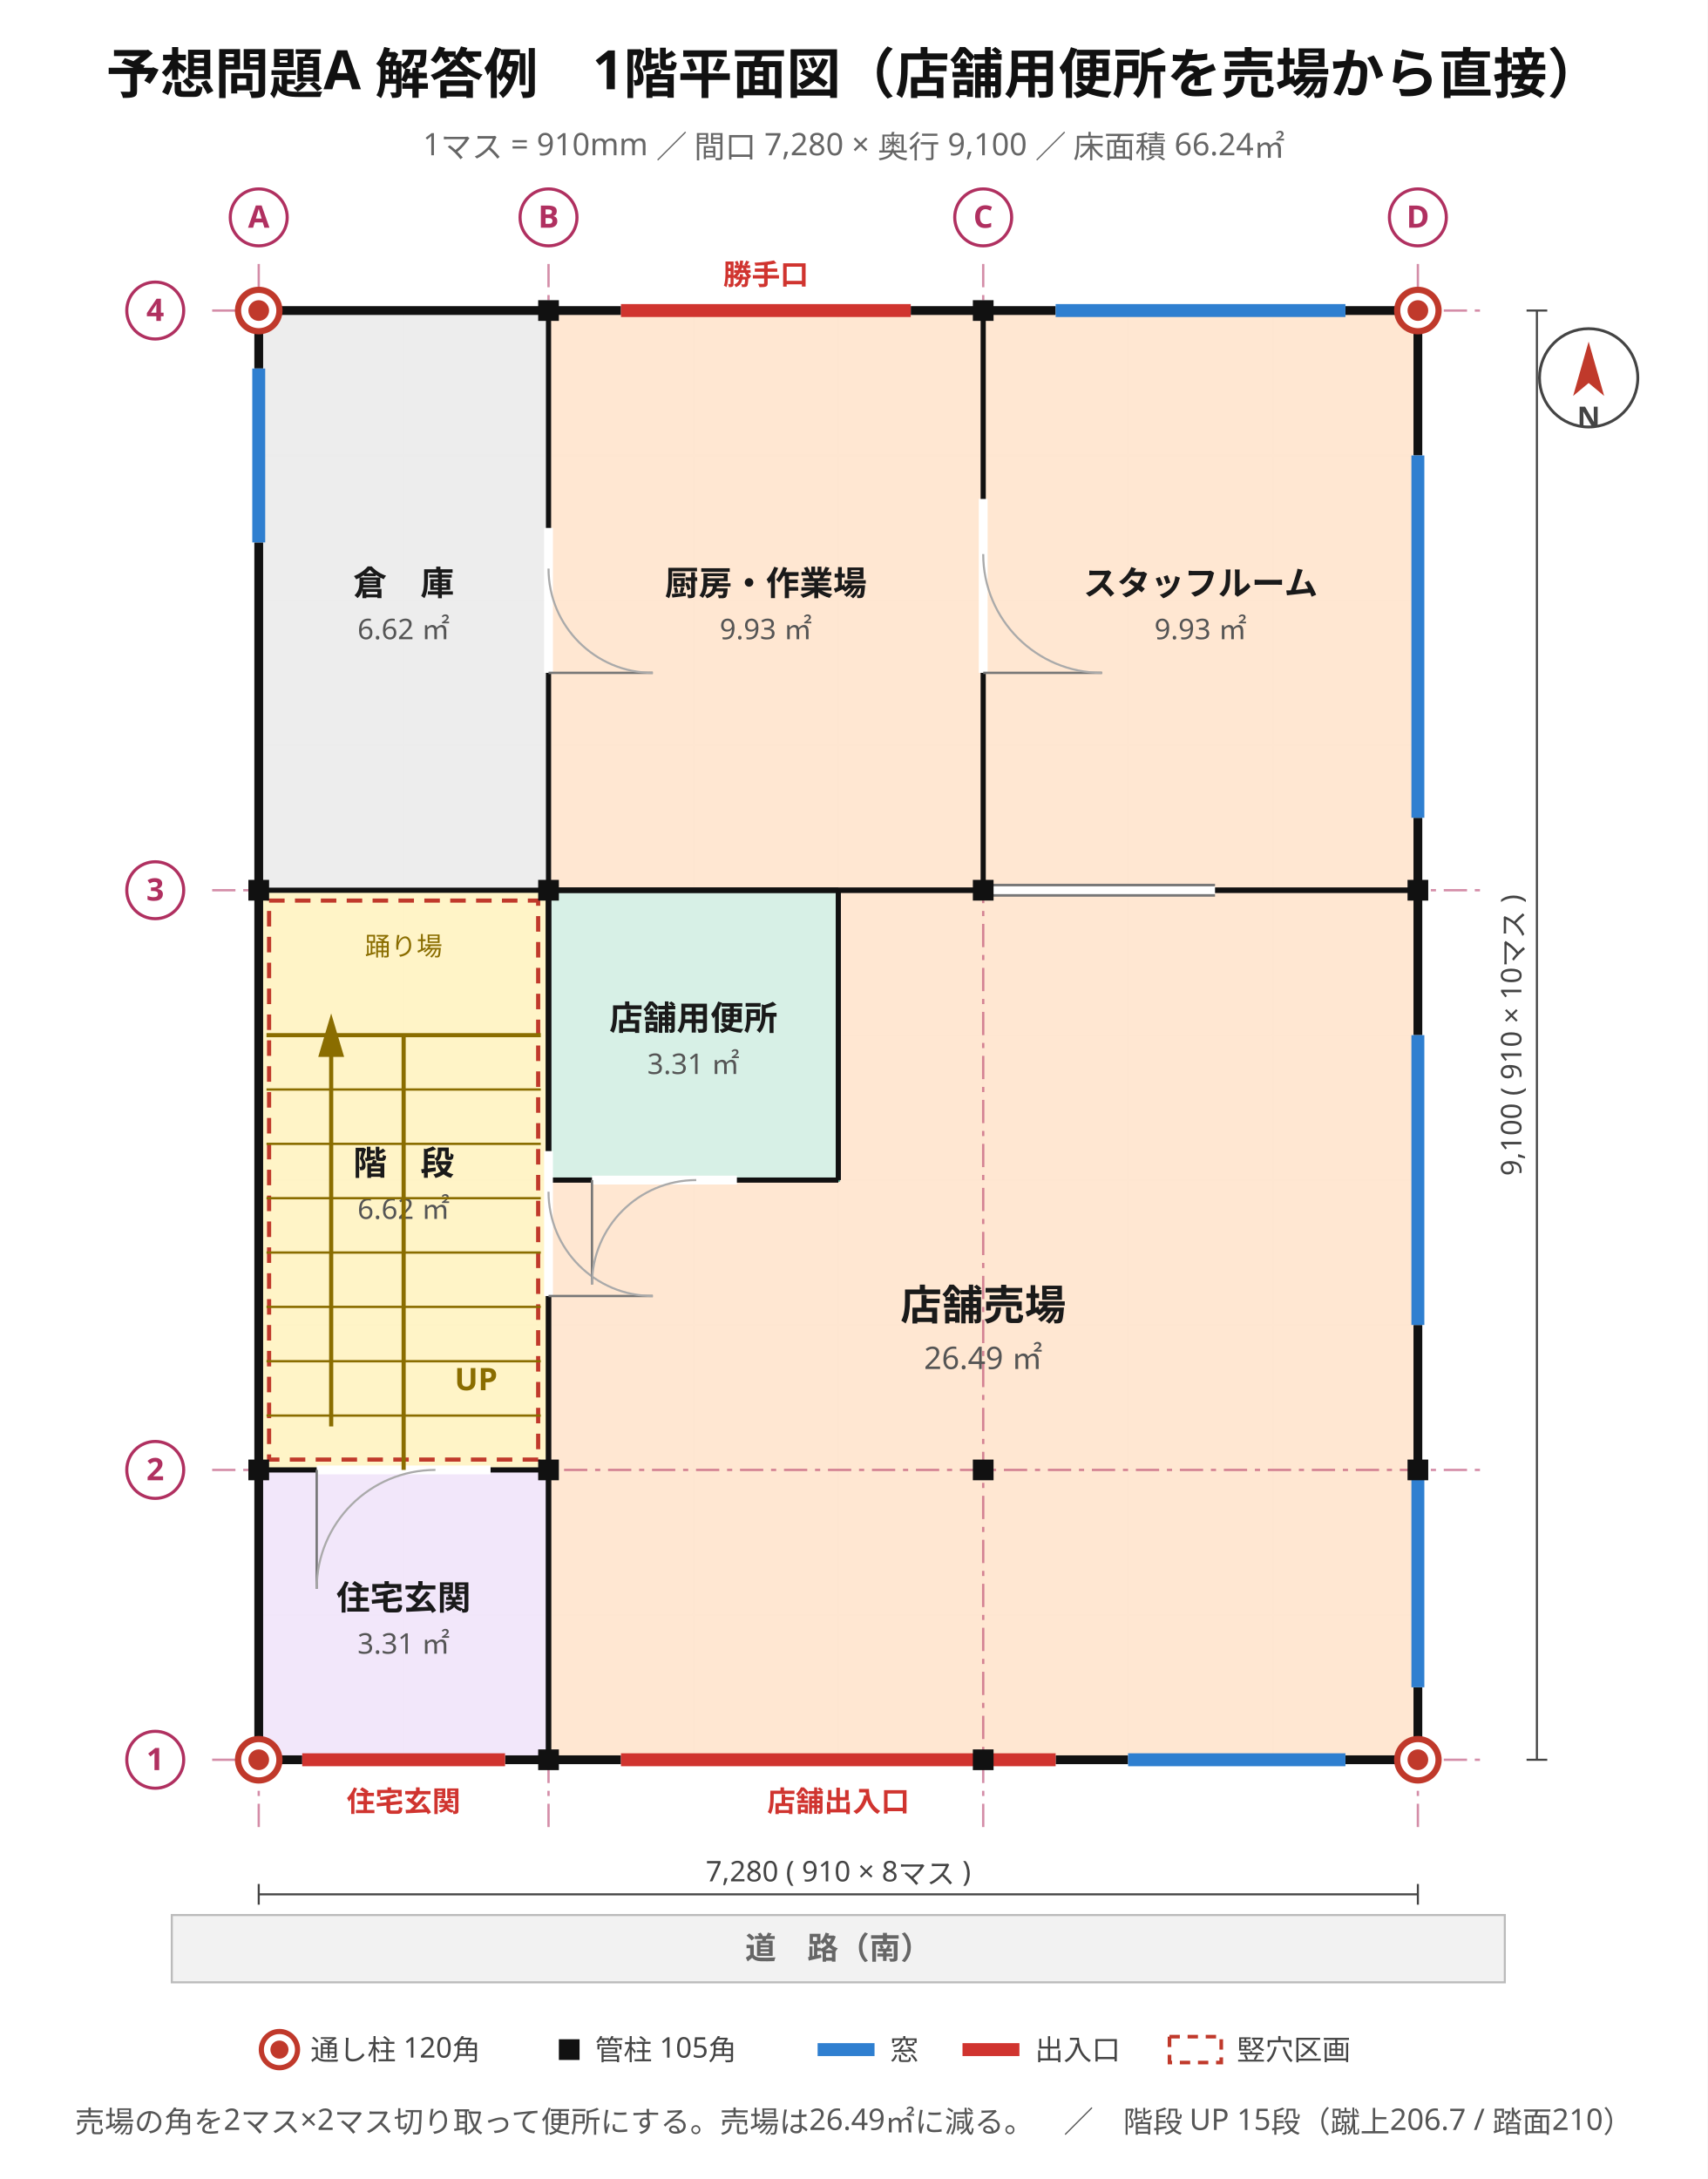
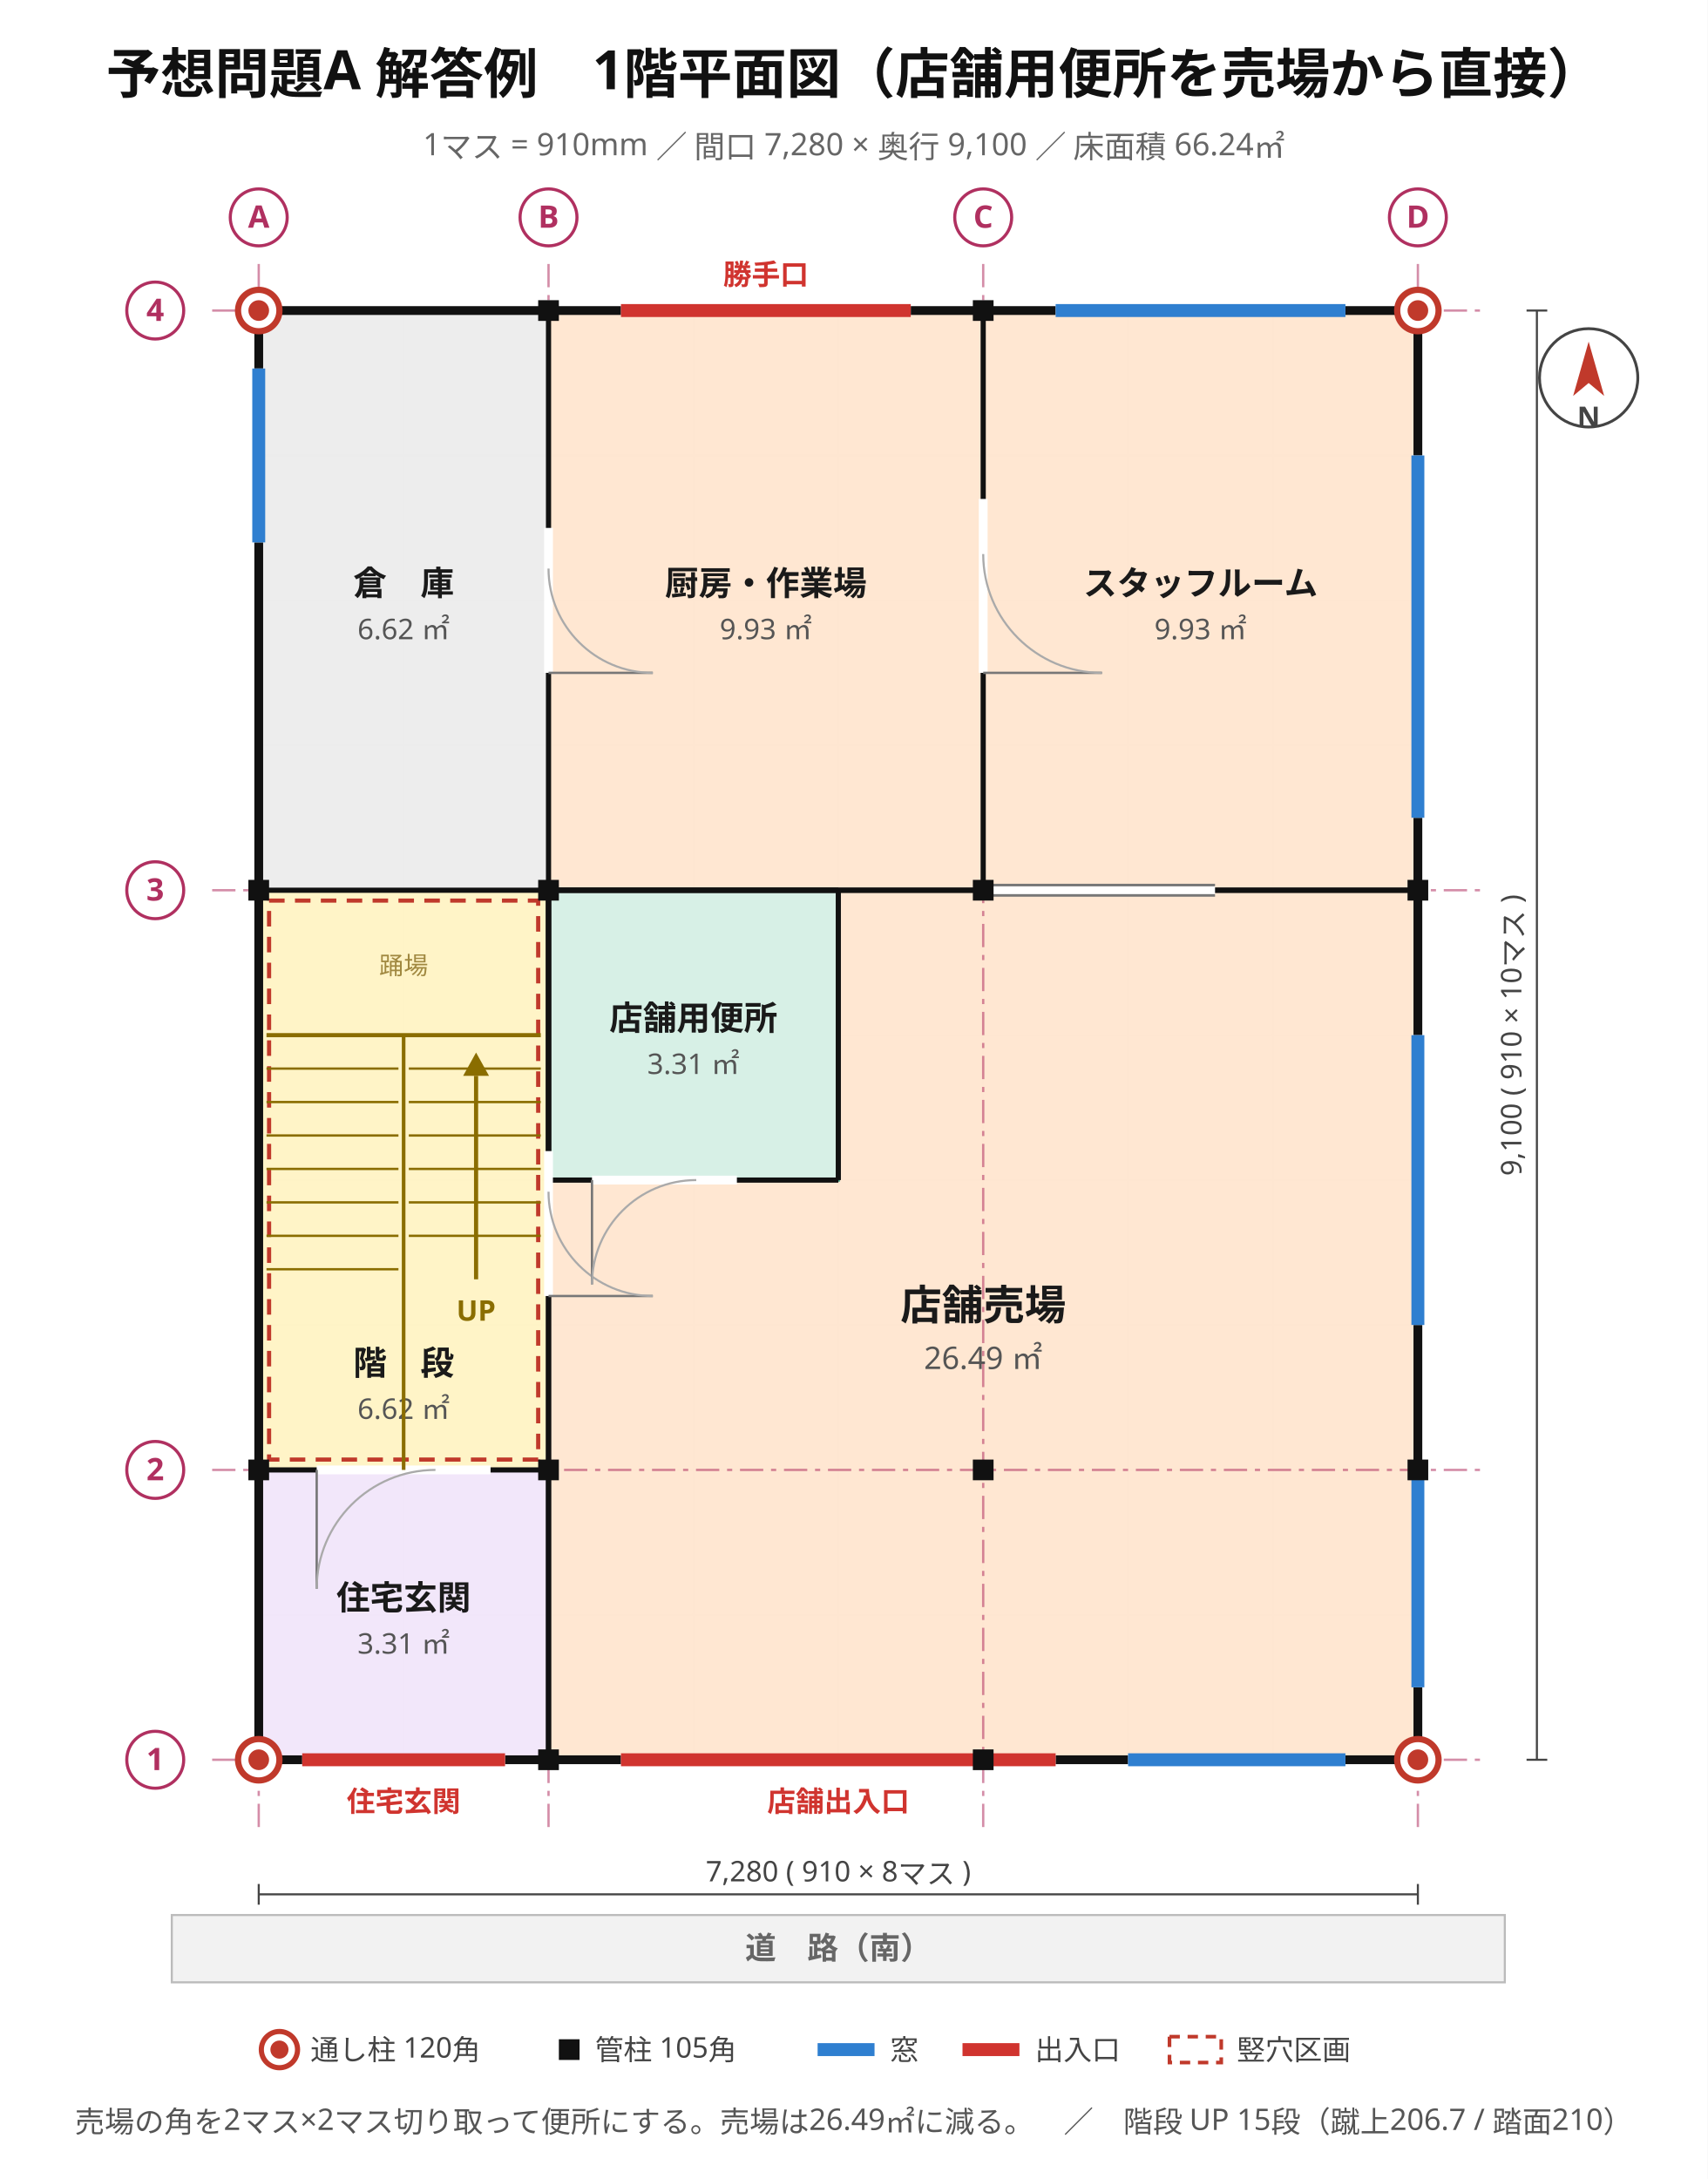
<svg xmlns="http://www.w3.org/2000/svg" viewBox="0 0 660 842" width="660" height="842" font-family="'Hiragino Sans','Hiragino Kaku Gothic ProN','Noto Sans JP','Yu Gothic',Meiryo,'IPAGothic',sans-serif">
  <rect width="660" height="842" fill="#ffffff" />
  <text x="330" y="36" font-size="21" text-anchor="middle" fill="#111" font-weight="700" font-family="'Hiragino Sans','Hiragino Kaku Gothic ProN','Noto Sans JP','Yu Gothic',Meiryo,'IPAGothic',sans-serif">予想問題A 解答例　1階平面図（店舗用便所を売場から直接）</text>
  <text x="330" y="60" font-size="12" text-anchor="middle" fill="#666" font-weight="400" font-family="'Hiragino Sans','Hiragino Kaku Gothic ProN','Noto Sans JP','Yu Gothic',Meiryo,'IPAGothic',sans-serif">1マス = 910mm ／ 間口 7,280 × 奥行 9,100 ／ 床面積 66.24㎡</text>
  <line x1="100" y1="120" x2="100" y2="680" stroke="#e8e8e8" stroke-width="0.7" />
  <line x1="156" y1="120" x2="156" y2="680" stroke="#e8e8e8" stroke-width="0.7" />
  <line x1="212" y1="120" x2="212" y2="680" stroke="#e8e8e8" stroke-width="0.7" />
  <line x1="268" y1="120" x2="268" y2="680" stroke="#e8e8e8" stroke-width="0.7" />
  <line x1="324" y1="120" x2="324" y2="680" stroke="#e8e8e8" stroke-width="0.7" />
  <line x1="380" y1="120" x2="380" y2="680" stroke="#e8e8e8" stroke-width="0.7" />
  <line x1="436" y1="120" x2="436" y2="680" stroke="#e8e8e8" stroke-width="0.7" />
  <line x1="492" y1="120" x2="492" y2="680" stroke="#e8e8e8" stroke-width="0.7" />
  <line x1="548" y1="120" x2="548" y2="680" stroke="#e8e8e8" stroke-width="0.7" />
  <line x1="100" y1="680" x2="548" y2="680" stroke="#e8e8e8" stroke-width="0.7" />
  <line x1="100" y1="624" x2="548" y2="624" stroke="#e8e8e8" stroke-width="0.7" />
  <line x1="100" y1="568" x2="548" y2="568" stroke="#e8e8e8" stroke-width="0.7" />
  <line x1="100" y1="512" x2="548" y2="512" stroke="#e8e8e8" stroke-width="0.7" />
  <line x1="100" y1="456" x2="548" y2="456" stroke="#e8e8e8" stroke-width="0.7" />
  <line x1="100" y1="400" x2="548" y2="400" stroke="#e8e8e8" stroke-width="0.7" />
  <line x1="100" y1="344" x2="548" y2="344" stroke="#e8e8e8" stroke-width="0.7" />
  <line x1="100" y1="288" x2="548" y2="288" stroke="#e8e8e8" stroke-width="0.7" />
  <line x1="100" y1="232" x2="548" y2="232" stroke="#e8e8e8" stroke-width="0.7" />
  <line x1="100" y1="176" x2="548" y2="176" stroke="#e8e8e8" stroke-width="0.7" />
  <line x1="100" y1="120" x2="548" y2="120" stroke="#e8e8e8" stroke-width="0.7" />
  <rect x="100" y="568" width="112" height="112" fill="#f1e6fa" stroke="#8b62b5" stroke-width="1.2" opacity="0.95" />
  <text x="156" y="622" font-size="13" text-anchor="middle" fill="#1a1a1a" font-weight="700" font-family="'Hiragino Sans','Hiragino Kaku Gothic ProN','Noto Sans JP','Yu Gothic',Meiryo,'IPAGothic',sans-serif">住宅玄関</text>
  <text x="156" y="639" font-size="11" text-anchor="middle" fill="#555" font-weight="400" font-family="'Hiragino Sans','Hiragino Kaku Gothic ProN','Noto Sans JP','Yu Gothic',Meiryo,'IPAGothic',sans-serif">3.31 ㎡</text>
  <rect x="100" y="344" width="112" height="224" fill="#fff3c4" stroke="#bb9508" stroke-width="1.2" opacity="0.95" />
-   <text x="156" y="454" font-size="13" text-anchor="middle" fill="#1a1a1a" font-weight="700" font-family="'Hiragino Sans','Hiragino Kaku Gothic ProN','Noto Sans JP','Yu Gothic',Meiryo,'IPAGothic',sans-serif">階　段</text>
-   <text x="156" y="471" font-size="11" text-anchor="middle" fill="#555" font-weight="400" font-family="'Hiragino Sans','Hiragino Kaku Gothic ProN','Noto Sans JP','Yu Gothic',Meiryo,'IPAGothic',sans-serif">6.62 ㎡</text>
+   <text x="156" y="531.28" font-size="13" text-anchor="middle" fill="#1a1a1a" font-weight="700" font-family="'Hiragino Sans','Hiragino Kaku Gothic ProN','Noto Sans JP','Yu Gothic',Meiryo,'IPAGothic',sans-serif">階　段</text>
+   <text x="156" y="548.28" font-size="11" text-anchor="middle" fill="#555" font-weight="400" font-family="'Hiragino Sans','Hiragino Kaku Gothic ProN','Noto Sans JP','Yu Gothic',Meiryo,'IPAGothic',sans-serif">6.62 ㎡</text>
  <rect x="100" y="120" width="112" height="224" fill="#ececec" stroke="#8a8a8a" stroke-width="1.2" opacity="0.95" />
  <text x="156" y="230" font-size="13" text-anchor="middle" fill="#1a1a1a" font-weight="700" font-family="'Hiragino Sans','Hiragino Kaku Gothic ProN','Noto Sans JP','Yu Gothic',Meiryo,'IPAGothic',sans-serif">倉　庫</text>
  <text x="156" y="247" font-size="11" text-anchor="middle" fill="#555" font-weight="400" font-family="'Hiragino Sans','Hiragino Kaku Gothic ProN','Noto Sans JP','Yu Gothic',Meiryo,'IPAGothic',sans-serif">6.62 ㎡</text>
  <rect x="212" y="344" width="336" height="336" fill="#ffe6d0" stroke="#c9762f" stroke-width="1.2" opacity="0.95" />
  <text x="380" y="510" font-size="16" text-anchor="middle" fill="#1a1a1a" font-weight="700" font-family="'Hiragino Sans','Hiragino Kaku Gothic ProN','Noto Sans JP','Yu Gothic',Meiryo,'IPAGothic',sans-serif">店舗売場</text>
  <text x="380" y="529" font-size="12" text-anchor="middle" fill="#555" font-weight="400" font-family="'Hiragino Sans','Hiragino Kaku Gothic ProN','Noto Sans JP','Yu Gothic',Meiryo,'IPAGothic',sans-serif">26.49 ㎡</text>
  <rect x="212" y="344" width="112" height="112" fill="#d5f0e7" stroke="#2f9077" stroke-width="1.2" opacity="0.95" />
  <text x="268" y="398" font-size="13" text-anchor="middle" fill="#1a1a1a" font-weight="700" font-family="'Hiragino Sans','Hiragino Kaku Gothic ProN','Noto Sans JP','Yu Gothic',Meiryo,'IPAGothic',sans-serif">店舗用便所</text>
  <text x="268" y="415" font-size="11" text-anchor="middle" fill="#555" font-weight="400" font-family="'Hiragino Sans','Hiragino Kaku Gothic ProN','Noto Sans JP','Yu Gothic',Meiryo,'IPAGothic',sans-serif">3.31 ㎡</text>
  <rect x="212" y="120" width="168" height="224" fill="#ffe6d0" stroke="#c9762f" stroke-width="1.2" opacity="0.95" />
  <text x="296" y="230" font-size="13" text-anchor="middle" fill="#1a1a1a" font-weight="700" font-family="'Hiragino Sans','Hiragino Kaku Gothic ProN','Noto Sans JP','Yu Gothic',Meiryo,'IPAGothic',sans-serif">厨房・作業場</text>
  <text x="296" y="247" font-size="11" text-anchor="middle" fill="#555" font-weight="400" font-family="'Hiragino Sans','Hiragino Kaku Gothic ProN','Noto Sans JP','Yu Gothic',Meiryo,'IPAGothic',sans-serif">9.93 ㎡</text>
  <rect x="380" y="120" width="168" height="224" fill="#ffe6d0" stroke="#c9762f" stroke-width="1.2" opacity="0.95" />
  <text x="464" y="230" font-size="13" text-anchor="middle" fill="#1a1a1a" font-weight="700" font-family="'Hiragino Sans','Hiragino Kaku Gothic ProN','Noto Sans JP','Yu Gothic',Meiryo,'IPAGothic',sans-serif">スタッフルーム</text>
  <text x="464" y="247" font-size="11" text-anchor="middle" fill="#555" font-weight="400" font-family="'Hiragino Sans','Hiragino Kaku Gothic ProN','Noto Sans JP','Yu Gothic',Meiryo,'IPAGothic',sans-serif">9.93 ㎡</text>
  <line x1="100" y1="102" x2="100" y2="706" stroke="#b03060" stroke-width="0.9" stroke-dasharray="9 3 2 3" opacity="0.55" />
  <line x1="212" y1="102" x2="212" y2="706" stroke="#b03060" stroke-width="0.9" stroke-dasharray="9 3 2 3" opacity="0.55" />
  <line x1="380" y1="102" x2="380" y2="706" stroke="#b03060" stroke-width="0.9" stroke-dasharray="9 3 2 3" opacity="0.55" />
  <line x1="548" y1="102" x2="548" y2="706" stroke="#b03060" stroke-width="0.9" stroke-dasharray="9 3 2 3" opacity="0.55" />
  <line x1="82" y1="680" x2="574" y2="680" stroke="#b03060" stroke-width="0.9" stroke-dasharray="9 3 2 3" opacity="0.55" />
  <line x1="82" y1="568" x2="574" y2="568" stroke="#b03060" stroke-width="0.9" stroke-dasharray="9 3 2 3" opacity="0.55" />
  <line x1="82" y1="344" x2="574" y2="344" stroke="#b03060" stroke-width="0.9" stroke-dasharray="9 3 2 3" opacity="0.55" />
  <line x1="82" y1="120" x2="574" y2="120" stroke="#b03060" stroke-width="0.9" stroke-dasharray="9 3 2 3" opacity="0.55" />
  <rect x="100" y="120" width="448" height="560" stroke="#111" stroke-width="3.4" fill="none" />
  <line x1="240" y1="680" x2="408" y2="680" stroke="#ffffff" stroke-width="4.2" />
  <line x1="240" y1="680" x2="408" y2="680" stroke="#d0342f" stroke-width="5.0" />
  <text x="324" y="700" font-size="11" text-anchor="middle" fill="#d0342f" font-weight="700" font-family="'Hiragino Sans','Hiragino Kaku Gothic ProN','Noto Sans JP','Yu Gothic',Meiryo,'IPAGothic',sans-serif">店舗出入口</text>
  <line x1="116.8" y1="680" x2="195.2" y2="680" stroke="#ffffff" stroke-width="4.2" />
  <line x1="116.8" y1="680" x2="195.2" y2="680" stroke="#d0342f" stroke-width="5.0" />
  <text x="156" y="700" font-size="11" text-anchor="middle" fill="#d0342f" font-weight="700" font-family="'Hiragino Sans','Hiragino Kaku Gothic ProN','Noto Sans JP','Yu Gothic',Meiryo,'IPAGothic',sans-serif">住宅玄関</text>
  <line x1="436" y1="680" x2="520" y2="680" stroke="#ffffff" stroke-width="4.2" />
  <line x1="436" y1="680" x2="520" y2="680" stroke="#2f7fd0" stroke-width="5.0" />
  <line x1="548" y1="652" x2="548" y2="568" stroke="#ffffff" stroke-width="4.2" />
  <line x1="548" y1="652" x2="548" y2="568" stroke="#2f7fd0" stroke-width="5.0" />
  <line x1="548" y1="512" x2="548" y2="400" stroke="#ffffff" stroke-width="4.2" />
  <line x1="548" y1="512" x2="548" y2="400" stroke="#2f7fd0" stroke-width="5.0" />
  <line x1="548" y1="316" x2="548" y2="176" stroke="#ffffff" stroke-width="4.2" />
  <line x1="548" y1="316" x2="548" y2="176" stroke="#2f7fd0" stroke-width="5.0" />
  <line x1="240" y1="120" x2="352" y2="120" stroke="#ffffff" stroke-width="4.2" />
  <line x1="240" y1="120" x2="352" y2="120" stroke="#d0342f" stroke-width="5.0" />
  <text x="296" y="110" font-size="11" text-anchor="middle" fill="#d0342f" font-weight="700" font-family="'Hiragino Sans','Hiragino Kaku Gothic ProN','Noto Sans JP','Yu Gothic',Meiryo,'IPAGothic',sans-serif">勝手口</text>
  <line x1="408" y1="120" x2="520" y2="120" stroke="#ffffff" stroke-width="4.2" />
  <line x1="408" y1="120" x2="520" y2="120" stroke="#2f7fd0" stroke-width="5.0" />
  <line x1="100" y1="209.6" x2="100" y2="142.4" stroke="#ffffff" stroke-width="4.2" />
  <line x1="100" y1="209.6" x2="100" y2="142.4" stroke="#2f7fd0" stroke-width="5.0" />
+   <line x1="100" y1="568" x2="212" y2="568" stroke="#111" stroke-width="2.0" />
+   <line x1="380" y1="344" x2="548" y2="344" stroke="#111" stroke-width="2.0" />
+   <line x1="380" y1="344" x2="380" y2="120" stroke="#111" stroke-width="2.0" />
+   <line x1="212" y1="344" x2="212" y2="120" stroke="#111" stroke-width="2.0" />
+   <line x1="212" y1="680" x2="212" y2="344" stroke="#111" stroke-width="2.0" />
+   <line x1="100" y1="344" x2="212" y2="344" stroke="#111" stroke-width="2.0" />
+   <line x1="212" y1="568" x2="212" y2="344" stroke="#111" stroke-width="2.0" />
+   <line x1="212" y1="344" x2="548" y2="344" stroke="#111" stroke-width="2.0" />
+   <line x1="212" y1="456" x2="212" y2="344" stroke="#111" stroke-width="2.0" />
  <line x1="212" y1="344" x2="380" y2="344" stroke="#111" stroke-width="2.0" />
-   <line x1="100" y1="568" x2="212" y2="568" stroke="#111" stroke-width="2.0" />
+   <line x1="212" y1="680" x2="212" y2="568" stroke="#111" stroke-width="2.0" />
+   <line x1="324" y1="456" x2="324" y2="344" stroke="#111" stroke-width="2.0" />
  <line x1="212" y1="456" x2="324" y2="456" stroke="#111" stroke-width="2.0" />
  <line x1="212" y1="344" x2="324" y2="344" stroke="#111" stroke-width="2.0" />
-   <line x1="212" y1="680" x2="212" y2="344" stroke="#111" stroke-width="2.0" />
-   <line x1="212" y1="344" x2="212" y2="120" stroke="#111" stroke-width="2.0" />
-   <line x1="380" y1="344" x2="380" y2="120" stroke="#111" stroke-width="2.0" />
-   <line x1="212" y1="568" x2="212" y2="344" stroke="#111" stroke-width="2.0" />
-   <line x1="380" y1="344" x2="548" y2="344" stroke="#111" stroke-width="2.0" />
-   <line x1="212" y1="456" x2="212" y2="344" stroke="#111" stroke-width="2.0" />
-   <line x1="212" y1="680" x2="212" y2="568" stroke="#111" stroke-width="2.0" />
-   <line x1="324" y1="456" x2="324" y2="344" stroke="#111" stroke-width="2.0" />
-   <line x1="100" y1="344" x2="212" y2="344" stroke="#111" stroke-width="2.0" />
-   <line x1="212" y1="344" x2="548" y2="344" stroke="#111" stroke-width="2.0" />
  <line x1="122.4" y1="568" x2="189.6" y2="568" stroke="#ffffff" stroke-width="3.4" />
  <line x1="122.4" y1="568" x2="122.4" y2="613.92" stroke="#777" stroke-width="0.9" />
  <path d="M 122.4 613.9 A 45.9 45.9 0 0 1 168.3 568.0" stroke="#aaa" stroke-width="0.8" fill="none" />
  <line x1="212" y1="500.8" x2="212" y2="444.8" stroke="#ffffff" stroke-width="3.4" />
  <line x1="212" y1="500.8" x2="252.32" y2="500.8" stroke="#777" stroke-width="0.9" />
  <path d="M 252.3 500.8 A 40.3 40.3 0 0 1 212.0 460.5" stroke="#aaa" stroke-width="0.8" fill="none" />
  <line x1="228.8" y1="456" x2="284.8" y2="456" stroke="#ffffff" stroke-width="3.4" />
  <line x1="228.8" y1="456" x2="228.8" y2="496.32" stroke="#777" stroke-width="0.9" />
  <path d="M 228.8 496.3 A 40.3 40.3 0 0 1 269.1 456.0" stroke="#aaa" stroke-width="0.8" fill="none" />
  <line x1="380" y1="344" x2="469.6" y2="344" stroke="#ffffff" stroke-width="3.4" />
  <line x1="380" y1="342" x2="469.6" y2="342" stroke="#777" stroke-width="1.0" />
  <line x1="380" y1="346" x2="469.6" y2="346" stroke="#777" stroke-width="1.0" />
  <line x1="212" y1="260" x2="212" y2="204" stroke="#ffffff" stroke-width="3.4" />
  <line x1="212" y1="260" x2="252.32" y2="260" stroke="#777" stroke-width="0.9" />
  <path d="M 252.3 260.0 A 40.3 40.3 0 0 1 212.0 219.7" stroke="#aaa" stroke-width="0.8" fill="none" />
  <line x1="380" y1="260" x2="380" y2="192.8" stroke="#ffffff" stroke-width="3.4" />
  <line x1="380" y1="260" x2="425.92" y2="260" stroke="#777" stroke-width="0.9" />
  <path d="M 425.9 260.0 A 45.9 45.9 0 0 1 380.0 214.1" stroke="#aaa" stroke-width="0.8" fill="none" />
  <rect x="104" y="348" width="104" height="216" fill="none" stroke="#c0392b" stroke-width="1.6" stroke-dasharray="6 4" />
-   <line x1="156" y1="568" x2="156" y2="400" stroke="#8a6d00" stroke-width="1.6" />
-   <line x1="103" y1="547" x2="156" y2="547" stroke="#8a6d00" stroke-width="0.9" />
-   <line x1="156" y1="547" x2="209" y2="547" stroke="#8a6d00" stroke-width="0.9" />
-   <line x1="103" y1="526" x2="156" y2="526" stroke="#8a6d00" stroke-width="0.9" />
-   <line x1="156" y1="526" x2="209" y2="526" stroke="#8a6d00" stroke-width="0.9" />
-   <line x1="103" y1="505" x2="156" y2="505" stroke="#8a6d00" stroke-width="0.9" />
-   <line x1="156" y1="505" x2="209" y2="505" stroke="#8a6d00" stroke-width="0.9" />
-   <line x1="103" y1="484" x2="156" y2="484" stroke="#8a6d00" stroke-width="0.9" />
-   <line x1="156" y1="484" x2="209" y2="484" stroke="#8a6d00" stroke-width="0.9" />
-   <line x1="103" y1="463" x2="156" y2="463" stroke="#8a6d00" stroke-width="0.9" />
-   <line x1="156" y1="463" x2="209" y2="463" stroke="#8a6d00" stroke-width="0.9" />
-   <line x1="103" y1="442" x2="156" y2="442" stroke="#8a6d00" stroke-width="0.9" />
-   <line x1="156" y1="442" x2="209" y2="442" stroke="#8a6d00" stroke-width="0.9" />
-   <line x1="103" y1="421" x2="156" y2="421" stroke="#8a6d00" stroke-width="0.9" />
-   <line x1="156" y1="421" x2="209" y2="421" stroke="#8a6d00" stroke-width="0.9" />
  <line x1="103" y1="400" x2="209" y2="400" stroke="#8a6d00" stroke-width="1.6" />
-   <text x="156" y="369.2" font-size="10" text-anchor="middle" fill="#8a6d00" font-weight="400" font-family="'Hiragino Sans','Hiragino Kaku Gothic ProN','Noto Sans JP','Yu Gothic',Meiryo,'IPAGothic',sans-serif">踊り場</text>
-   <line x1="128" y1="551.2" x2="128" y2="405.6" stroke="#8a6d00" stroke-width="1.6" />
-   <polygon points="128,391.6 123,408.4 133,408.4" fill="#8a6d00" />
-   <text x="184" y="537.2" font-size="12" text-anchor="middle" fill="#8a6d00" font-weight="700" font-family="'Hiragino Sans','Hiragino Kaku Gothic ProN','Noto Sans JP','Yu Gothic',Meiryo,'IPAGothic',sans-serif">UP</text>
+   <line x1="156" y1="568" x2="156" y2="400" stroke="#8a6d00" stroke-width="1.4" />
+   <line x1="158" y1="412.92" x2="209" y2="412.92" stroke="#8a6d00" stroke-width="0.9" />
+   <line x1="158" y1="425.85" x2="209" y2="425.85" stroke="#8a6d00" stroke-width="0.9" />
+   <line x1="158" y1="438.77" x2="209" y2="438.77" stroke="#8a6d00" stroke-width="0.9" />
+   <line x1="158" y1="451.69" x2="209" y2="451.69" stroke="#8a6d00" stroke-width="0.9" />
+   <line x1="158" y1="464.62" x2="209" y2="464.62" stroke="#8a6d00" stroke-width="0.9" />
+   <line x1="158" y1="477.54" x2="209" y2="477.54" stroke="#8a6d00" stroke-width="0.9" />
+   <line x1="103" y1="412.92" x2="154" y2="412.92" stroke="#8a6d00" stroke-width="0.9" />
+   <line x1="103" y1="425.85" x2="154" y2="425.85" stroke="#8a6d00" stroke-width="0.9" />
+   <line x1="103" y1="438.77" x2="154" y2="438.77" stroke="#8a6d00" stroke-width="0.9" />
+   <line x1="103" y1="451.69" x2="154" y2="451.69" stroke="#8a6d00" stroke-width="0.9" />
+   <line x1="103" y1="464.62" x2="154" y2="464.62" stroke="#8a6d00" stroke-width="0.9" />
+   <line x1="103" y1="477.54" x2="154" y2="477.54" stroke="#8a6d00" stroke-width="0.9" />
+   <line x1="103" y1="490.46" x2="154" y2="490.46" stroke="#8a6d00" stroke-width="0.9" />
+   <line x1="184" y1="494.34" x2="184" y2="415.72" stroke="#8a6d00" stroke-width="1.6" />
+   <polygon points="184,406.72 179,415.72 189,415.72" fill="#8a6d00" />
+   <text x="184" y="510.34" font-size="11" text-anchor="middle" fill="#8a6d00" font-weight="700" font-family="'Hiragino Sans','Hiragino Kaku Gothic ProN','Noto Sans JP','Yu Gothic',Meiryo,'IPAGothic',sans-serif">UP</text>
+   <text x="156" y="376.48" font-size="9.5" text-anchor="middle" fill="#a08840" font-weight="400" font-family="'Hiragino Sans','Hiragino Kaku Gothic ProN','Noto Sans JP','Yu Gothic',Meiryo,'IPAGothic',sans-serif">踊場</text>
  <rect x="208" y="676" width="8" height="8" fill="#111" />
  <rect x="376" y="676" width="8" height="8" fill="#111" />
  <rect x="96" y="564" width="8" height="8" fill="#111" />
  <rect x="544" y="564" width="8" height="8" fill="#111" />
  <rect x="96" y="340" width="8" height="8" fill="#111" />
  <rect x="544" y="340" width="8" height="8" fill="#111" />
  <rect x="208" y="116" width="8" height="8" fill="#111" />
  <rect x="376" y="116" width="8" height="8" fill="#111" />
  <rect x="208" y="564" width="8" height="8" fill="#111" />
  <rect x="376" y="564" width="8" height="8" fill="#111" />
  <rect x="208" y="340" width="8" height="8" fill="#111" />
  <rect x="376" y="340" width="8" height="8" fill="#111" />
  <circle cx="100" cy="680" r="8" fill="#ffffff" stroke="#c0392b" stroke-width="2.4" />
  <circle cx="100" cy="680" r="4" fill="#c0392b" />
  <circle cx="548" cy="680" r="8" fill="#ffffff" stroke="#c0392b" stroke-width="2.4" />
  <circle cx="548" cy="680" r="4" fill="#c0392b" />
  <circle cx="100" cy="120" r="8" fill="#ffffff" stroke="#c0392b" stroke-width="2.4" />
  <circle cx="100" cy="120" r="4" fill="#c0392b" />
  <circle cx="548" cy="120" r="8" fill="#ffffff" stroke="#c0392b" stroke-width="2.4" />
  <circle cx="548" cy="120" r="4" fill="#c0392b" />
  <circle cx="100" cy="84" r="11" fill="#ffffff" stroke="#b03060" stroke-width="1.2" />
  <text x="100" y="88" font-size="12" text-anchor="middle" fill="#b03060" font-weight="700" font-family="'Hiragino Sans','Hiragino Kaku Gothic ProN','Noto Sans JP','Yu Gothic',Meiryo,'IPAGothic',sans-serif">A</text>
  <circle cx="212" cy="84" r="11" fill="#ffffff" stroke="#b03060" stroke-width="1.2" />
  <text x="212" y="88" font-size="12" text-anchor="middle" fill="#b03060" font-weight="700" font-family="'Hiragino Sans','Hiragino Kaku Gothic ProN','Noto Sans JP','Yu Gothic',Meiryo,'IPAGothic',sans-serif">B</text>
  <circle cx="380" cy="84" r="11" fill="#ffffff" stroke="#b03060" stroke-width="1.2" />
  <text x="380" y="88" font-size="12" text-anchor="middle" fill="#b03060" font-weight="700" font-family="'Hiragino Sans','Hiragino Kaku Gothic ProN','Noto Sans JP','Yu Gothic',Meiryo,'IPAGothic',sans-serif">C</text>
  <circle cx="548" cy="84" r="11" fill="#ffffff" stroke="#b03060" stroke-width="1.2" />
  <text x="548" y="88" font-size="12" text-anchor="middle" fill="#b03060" font-weight="700" font-family="'Hiragino Sans','Hiragino Kaku Gothic ProN','Noto Sans JP','Yu Gothic',Meiryo,'IPAGothic',sans-serif">D</text>
  <circle cx="60" cy="680" r="11" fill="#ffffff" stroke="#b03060" stroke-width="1.2" />
  <text x="60" y="684" font-size="12" text-anchor="middle" fill="#b03060" font-weight="700" font-family="'Hiragino Sans','Hiragino Kaku Gothic ProN','Noto Sans JP','Yu Gothic',Meiryo,'IPAGothic',sans-serif">1</text>
  <circle cx="60" cy="568" r="11" fill="#ffffff" stroke="#b03060" stroke-width="1.2" />
  <text x="60" y="572" font-size="12" text-anchor="middle" fill="#b03060" font-weight="700" font-family="'Hiragino Sans','Hiragino Kaku Gothic ProN','Noto Sans JP','Yu Gothic',Meiryo,'IPAGothic',sans-serif">2</text>
  <circle cx="60" cy="344" r="11" fill="#ffffff" stroke="#b03060" stroke-width="1.2" />
  <text x="60" y="348" font-size="12" text-anchor="middle" fill="#b03060" font-weight="700" font-family="'Hiragino Sans','Hiragino Kaku Gothic ProN','Noto Sans JP','Yu Gothic',Meiryo,'IPAGothic',sans-serif">3</text>
  <circle cx="60" cy="120" r="11" fill="#ffffff" stroke="#b03060" stroke-width="1.2" />
  <text x="60" y="124" font-size="12" text-anchor="middle" fill="#b03060" font-weight="700" font-family="'Hiragino Sans','Hiragino Kaku Gothic ProN','Noto Sans JP','Yu Gothic',Meiryo,'IPAGothic',sans-serif">4</text>
  <line x1="100" y1="732" x2="548" y2="732" stroke="#444" stroke-width="0.8" />
  <line x1="100" y1="728" x2="100" y2="736" stroke="#444" stroke-width="0.8" />
  <line x1="548" y1="728" x2="548" y2="736" stroke="#444" stroke-width="0.8" />
  <text x="324" y="727" font-size="11" text-anchor="middle" fill="#444" font-weight="400" font-family="'Hiragino Sans','Hiragino Kaku Gothic ProN','Noto Sans JP','Yu Gothic',Meiryo,'IPAGothic',sans-serif">7,280  ( 910 × 8マス )</text>
  <line x1="594" y1="680" x2="594" y2="120" stroke="#444" stroke-width="0.8" />
  <line x1="590" y1="680" x2="598" y2="680" stroke="#444" stroke-width="0.8" />
  <line x1="590" y1="120" x2="598" y2="120" stroke="#444" stroke-width="0.8" />
  <g transform="translate(588,400) rotate(-90)">
    <text x="0" y="0" font-size="11" text-anchor="middle" fill="#444" font-weight="400" font-family="'Hiragino Sans','Hiragino Kaku Gothic ProN','Noto Sans JP','Yu Gothic',Meiryo,'IPAGothic',sans-serif">9,100  ( 910 × 10マス )</text>
  </g>
  <circle cx="614" cy="146" r="19" fill="#ffffff" stroke="#444" stroke-width="1.1" />
  <polygon points="614,132 608,153 614,148 620,153" fill="#c0392b" />
  <text x="614" y="165" font-size="11" text-anchor="middle" fill="#444" font-weight="700" font-family="'Hiragino Sans','Hiragino Kaku Gothic ProN','Noto Sans JP','Yu Gothic',Meiryo,'IPAGothic',sans-serif">N</text>
  <rect x="66.4" y="740" width="515.2" height="26" fill="#f2f2f2" stroke="#bbb" stroke-width="0.8" />
  <text x="324" y="757" font-size="12" text-anchor="middle" fill="#666" font-weight="700" font-family="'Hiragino Sans','Hiragino Kaku Gothic ProN','Noto Sans JP','Yu Gothic',Meiryo,'IPAGothic',sans-serif">道　路（南）</text>
  <circle cx="108" cy="792" r="7" fill="#ffffff" stroke="#c0392b" stroke-width="2.0" />
  <circle cx="108" cy="792" r="3.5" fill="#c0392b" />
  <text x="120" y="796" font-size="11" text-anchor="start" fill="#444" font-weight="400" font-family="'Hiragino Sans','Hiragino Kaku Gothic ProN','Noto Sans JP','Yu Gothic',Meiryo,'IPAGothic',sans-serif">通し柱 120角</text>
  <rect x="216" y="788" width="8" height="8" fill="#111" />
  <text x="230" y="796" font-size="11" text-anchor="start" fill="#444" font-weight="400" font-family="'Hiragino Sans','Hiragino Kaku Gothic ProN','Noto Sans JP','Yu Gothic',Meiryo,'IPAGothic',sans-serif">管柱 105角</text>
  <line x1="316" y1="792" x2="338" y2="792" stroke="#2f7fd0" stroke-width="5" />
  <text x="344" y="796" font-size="11" text-anchor="start" fill="#444" font-weight="400" font-family="'Hiragino Sans','Hiragino Kaku Gothic ProN','Noto Sans JP','Yu Gothic',Meiryo,'IPAGothic',sans-serif">窓</text>
  <line x1="372" y1="792" x2="394" y2="792" stroke="#d0342f" stroke-width="5" />
  <text x="400" y="796" font-size="11" text-anchor="start" fill="#444" font-weight="400" font-family="'Hiragino Sans','Hiragino Kaku Gothic ProN','Noto Sans JP','Yu Gothic',Meiryo,'IPAGothic',sans-serif">出入口</text>
  <rect x="452" y="787" width="20" height="10" fill="none" stroke="#c0392b" stroke-width="1.4" stroke-dasharray="4 3" />
  <text x="478" y="796" font-size="11" text-anchor="start" fill="#444" font-weight="400" font-family="'Hiragino Sans','Hiragino Kaku Gothic ProN','Noto Sans JP','Yu Gothic',Meiryo,'IPAGothic',sans-serif">竪穴区画</text>
  <text x="330" y="824" font-size="11.5" text-anchor="middle" fill="#555" font-weight="400" font-family="'Hiragino Sans','Hiragino Kaku Gothic ProN','Noto Sans JP','Yu Gothic',Meiryo,'IPAGothic',sans-serif">売場の角を2マス×2マス切り取って便所にする。売場は26.49㎡に減る。　／　階段 UP 15段（蹴上206.7 / 踏面210）</text>
</svg>
